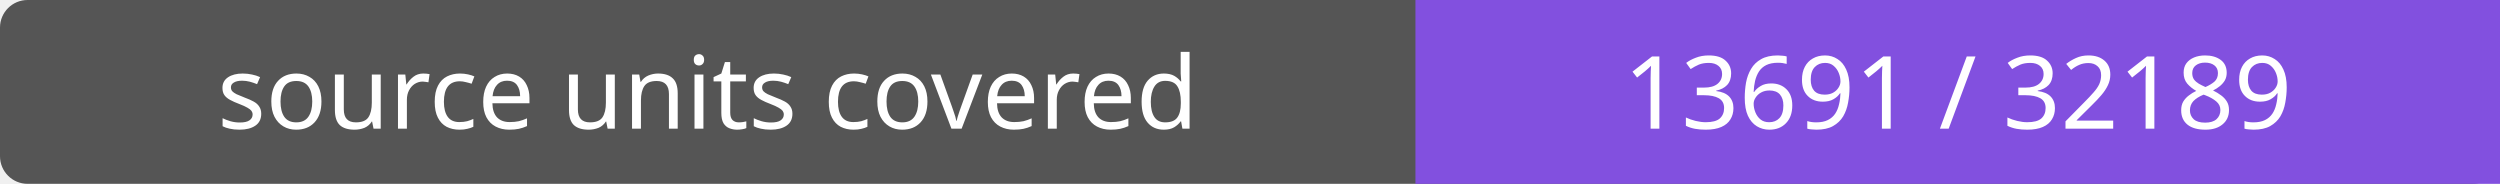
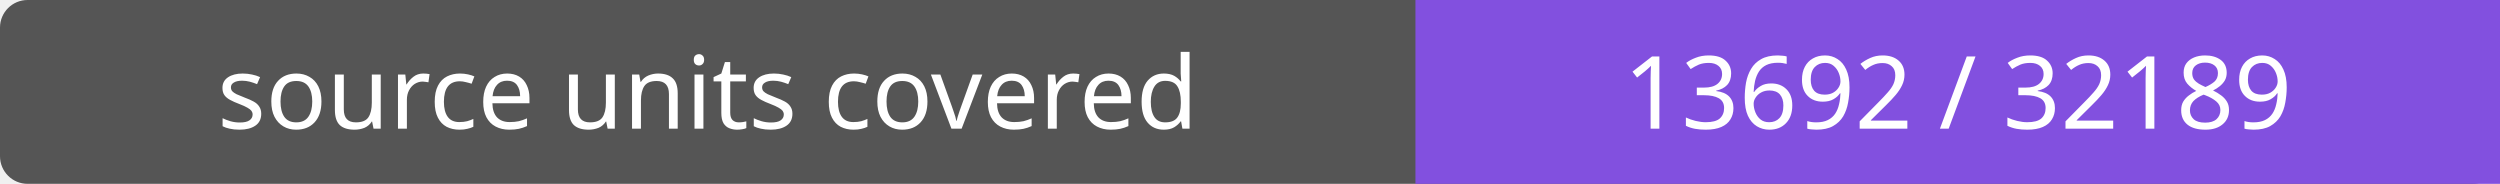
- <svg xmlns="http://www.w3.org/2000/svg" width="272" height="20" role="img" aria-label="source units covered: 13691 / 32189">
+ <svg xmlns="http://www.w3.org/2000/svg" width="272" height="20" role="img" aria-label="source units covered: 13692 / 32189">
  <rect width="272" height="20" rx="3" fill="#555" />
  <path fill="#8250df" d="M154 0h118v20H154z" />
  <g fill="#fff" text-anchor="middle" font-family="Verdana,sans-serif" font-size="11">
    <text x="77.0" y="14">source units covered</text>
-     <text x="213.0" y="14">13691 / 32189</text>
+     <text x="213.0" y="14">13692 / 32189</text>
  </g>
</svg>
